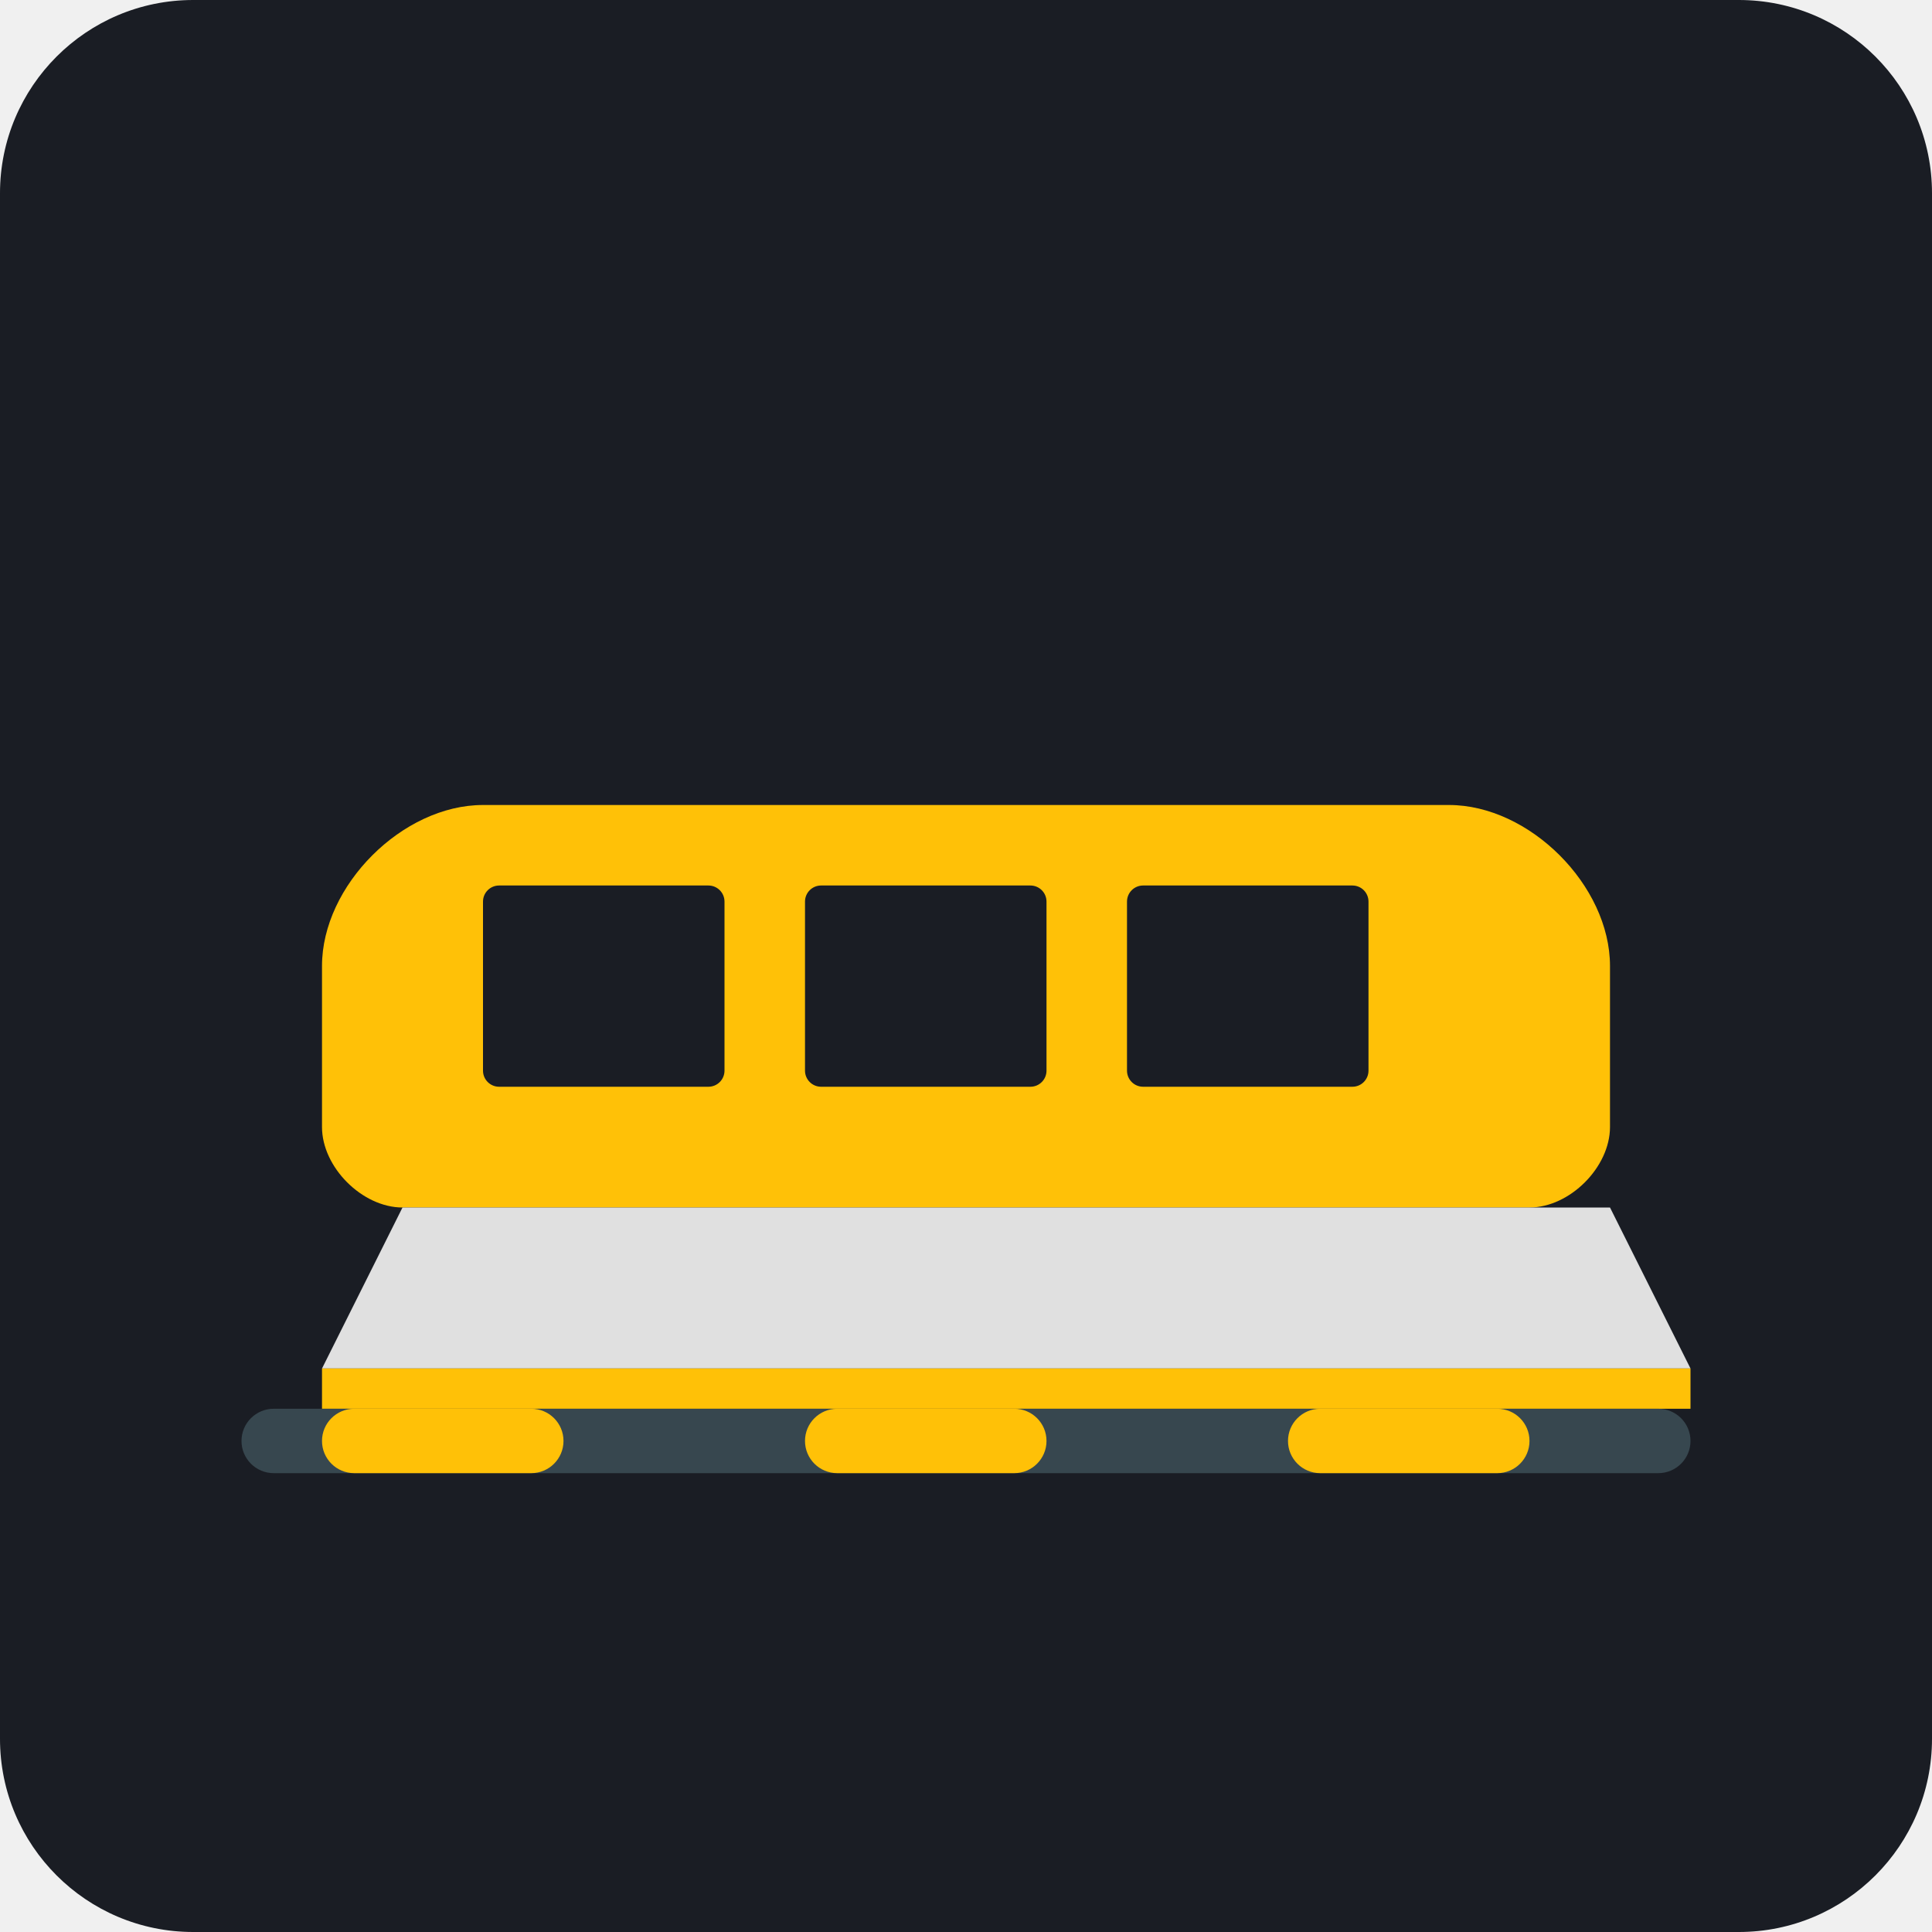
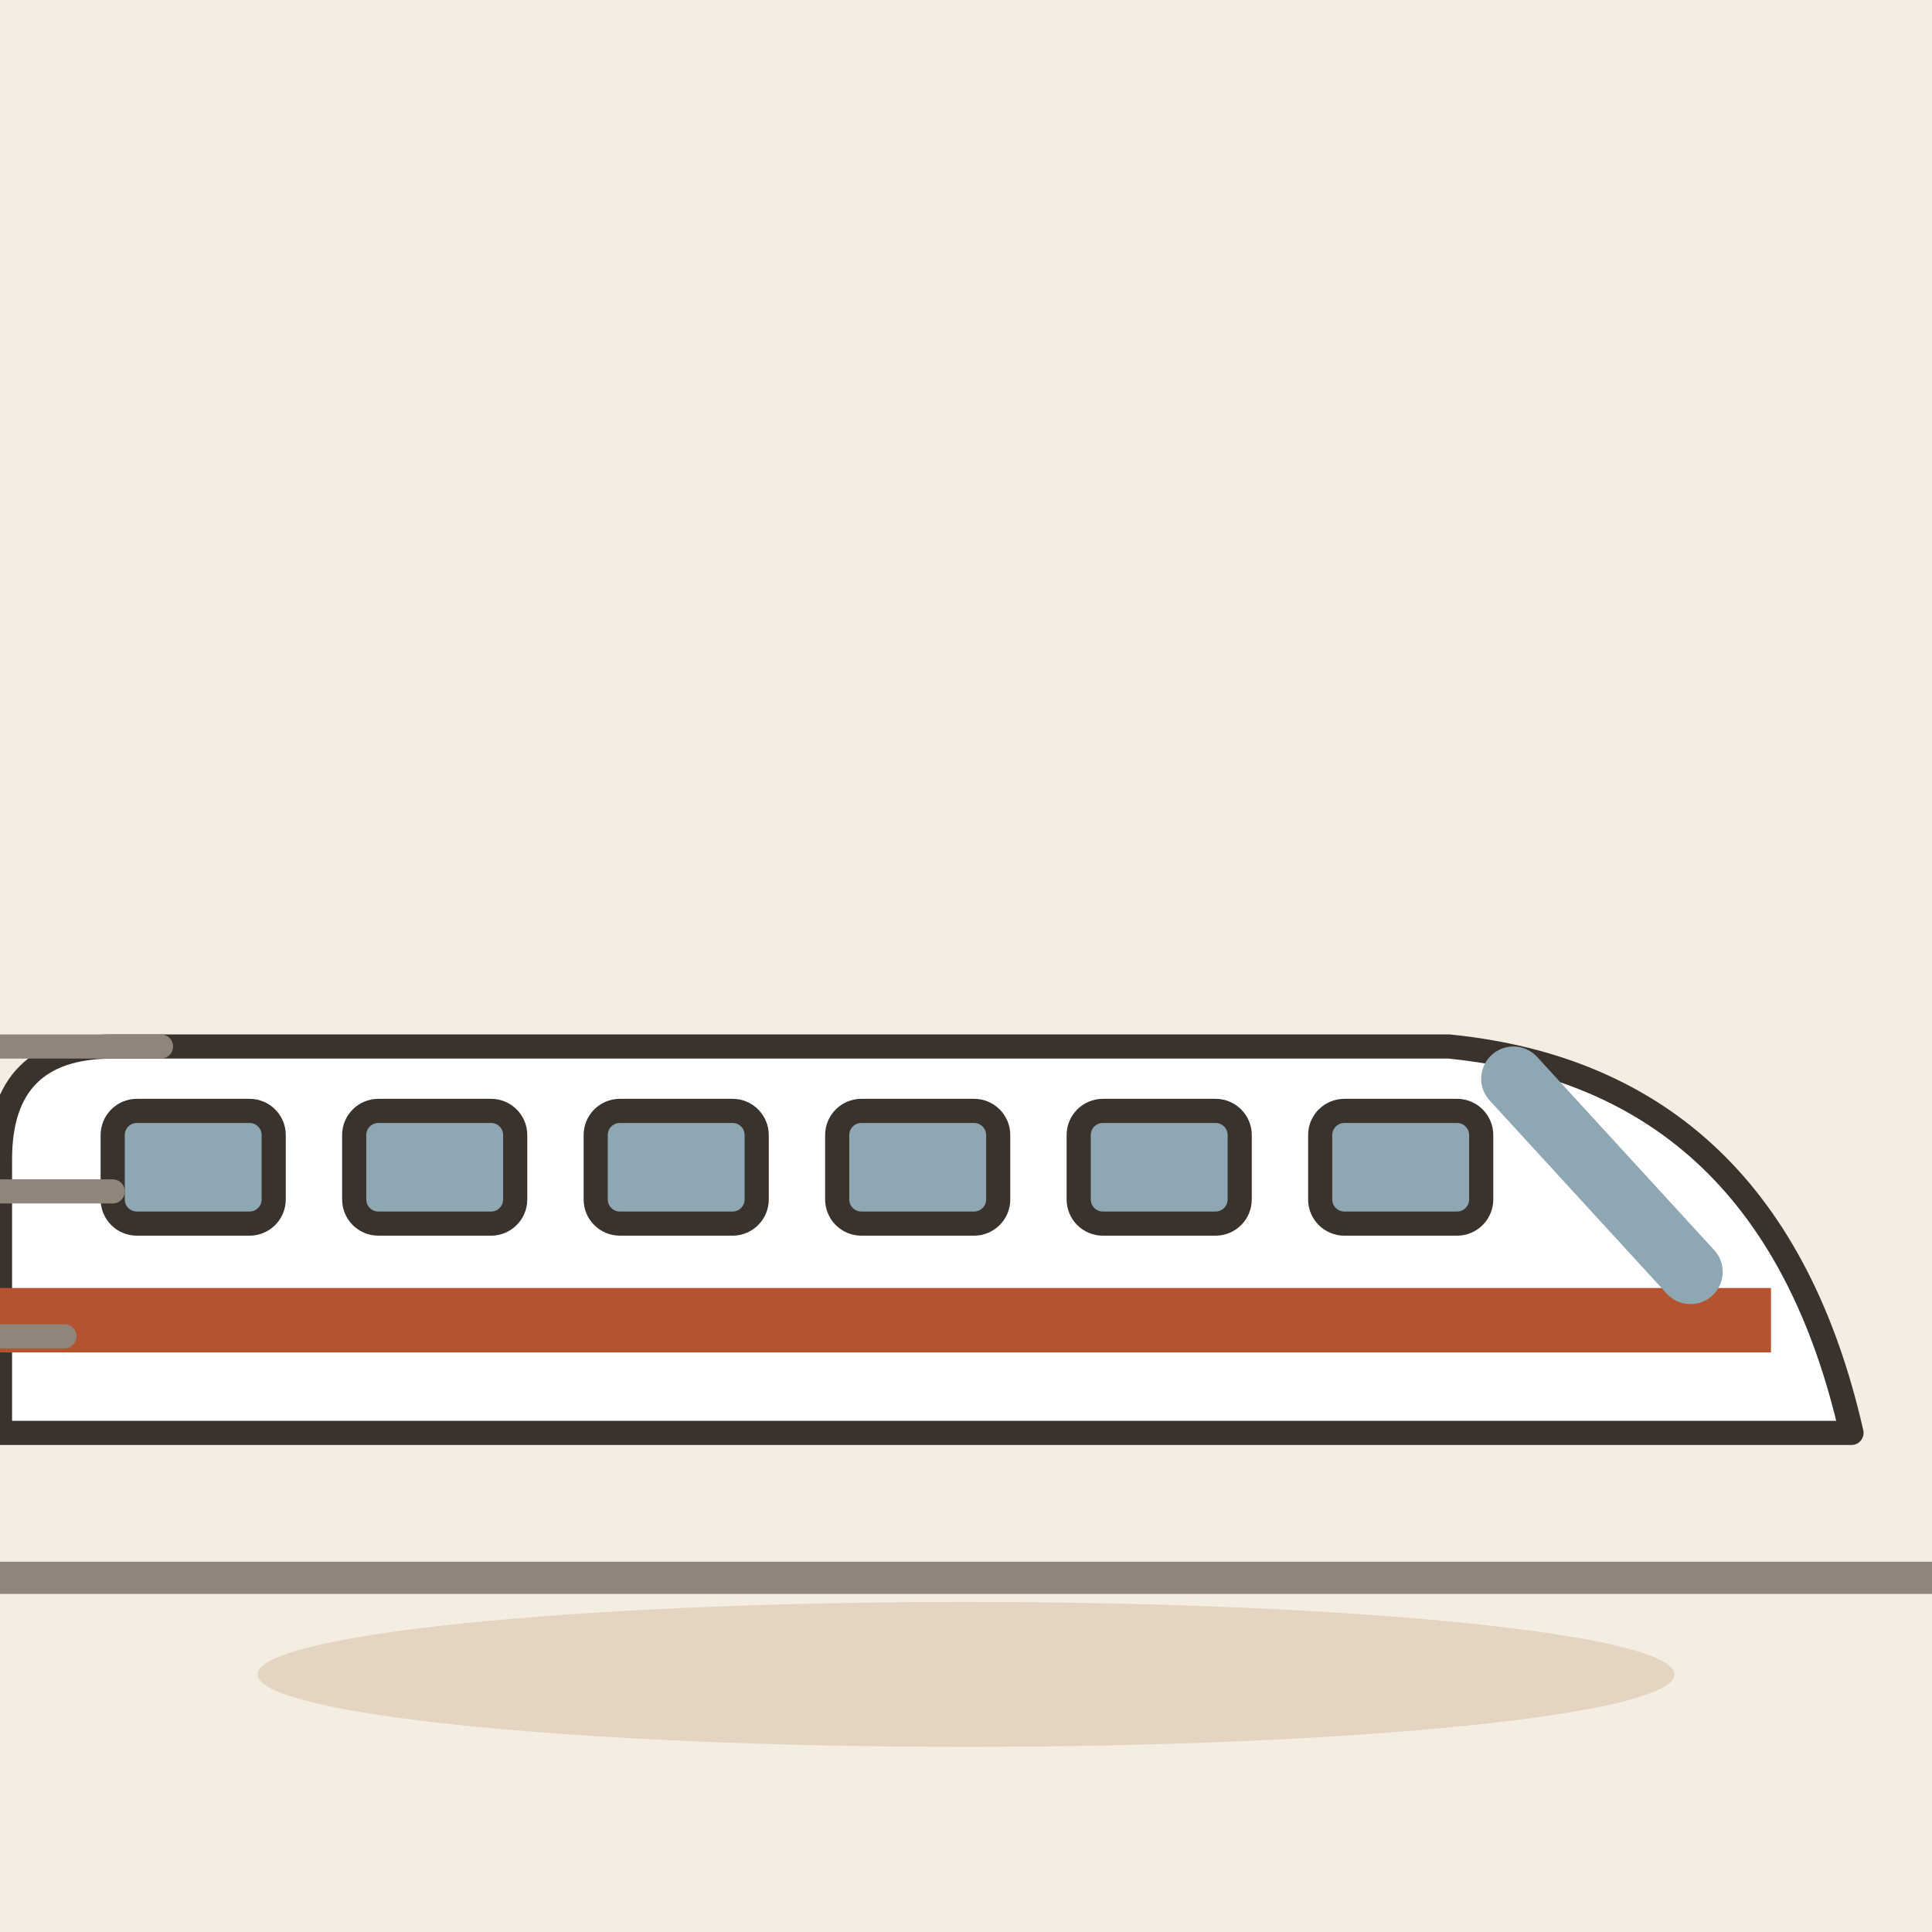
- <svg xmlns="http://www.w3.org/2000/svg" viewBox="0 0 240 240">
-   <rect width="240" height="240" rx="24" fill="#1A1D24" />
-   <g transform="translate(40, 90)">
-     <path d="M10 60 L150 60 C155 60, 160 55, 160 50 L160 30 C160 20, 150 10, 140 10 L20 10 C10 10, 0 20, 0 30 L0 50 C0 55, 5 60, 10 60 Z" fill="#FFC107" />
-     <rect x="20" y="20" width="30" height="25" rx="2" fill="#1A1D24" />
-     <rect x="60" y="20" width="30" height="25" rx="2" fill="#1A1D24" />
-     <rect x="100" y="20" width="30" height="25" rx="2" fill="#1A1D24" />
-     <path d="M10 60 L160 60 L170 80 L0 80 L10 60 Z" fill="#E0E0E0" />
-     <rect x="0" y="80" width="170" height="5" fill="#FFC107" />
+ <svg xmlns="http://www.w3.org/2000/svg" viewBox="0 0 240 240" data-style="editorial">
+   <rect width="240" height="240" fill="#F4EDE2" />
+   <ellipse cx="120" cy="208" rx="88" ry="9" fill="#E3D5C1" />
+   <g transform="translate(110 190)">
+     <path d="M-110 -12L-110 -46Q-110 -60 -96 -60L70 -60Q110 -56 120 -12Z" fill="#FFFFFF" stroke="#3A332D" stroke-width="3" stroke-linecap="round" stroke-linejoin="round" />
+     <rect x="-110" y="-30" width="220" height="8" rx="0" fill="#B4532F" />
+     <rect x="-96" y="-52" width="20" height="14" rx="3" fill="#8FA7B3" stroke="#3A332D" stroke-width="3" stroke-linecap="round" stroke-linejoin="round" />
+     <rect x="-66" y="-52" width="20" height="14" rx="3" fill="#8FA7B3" stroke="#3A332D" stroke-width="3" stroke-linecap="round" stroke-linejoin="round" />
+     <rect x="-36" y="-52" width="20" height="14" rx="3" fill="#8FA7B3" stroke="#3A332D" stroke-width="3" stroke-linecap="round" stroke-linejoin="round" />
+     <rect x="-6" y="-52" width="20" height="14" rx="3" fill="#8FA7B3" stroke="#3A332D" stroke-width="3" stroke-linecap="round" stroke-linejoin="round" />
+     <rect x="24" y="-52" width="20" height="14" rx="3" fill="#8FA7B3" stroke="#3A332D" stroke-width="3" stroke-linecap="round" stroke-linejoin="round" />
+     <rect x="54" y="-52" width="20" height="14" rx="3" fill="#8FA7B3" stroke="#3A332D" stroke-width="3" stroke-linecap="round" stroke-linejoin="round" />
+     <path d="M78 -56L100 -32" fill="none" stroke="#8FA7B3" stroke-width="8" stroke-linecap="round" stroke-linejoin="round" />
  </g>
-   <g transform="translate(30, 175)">
-     <rect x="0" y="0" width="180" height="8" rx="4" fill="#37474F" />
-     <rect x="10" y="0" width="30" height="8" rx="4" fill="#FFC107" />
-     <rect x="70" y="0" width="30" height="8" rx="4" fill="#FFC107" />
-     <rect x="130" y="0" width="30" height="8" rx="4" fill="#FFC107" />
-   </g>
+   <path d="M0 196L240 196" stroke="#8F857A" stroke-width="4" stroke-linecap="round" fill="none" />
+   <path d="M-10 130L20 130" stroke="#8F857A" stroke-width="3" stroke-linecap="round" fill="none" />
+   <path d="M-16 148L14 148" stroke="#8F857A" stroke-width="3" stroke-linecap="round" fill="none" />
+   <path d="M-22 166L8 166" stroke="#8F857A" stroke-width="3" stroke-linecap="round" fill="none" />
</svg>
